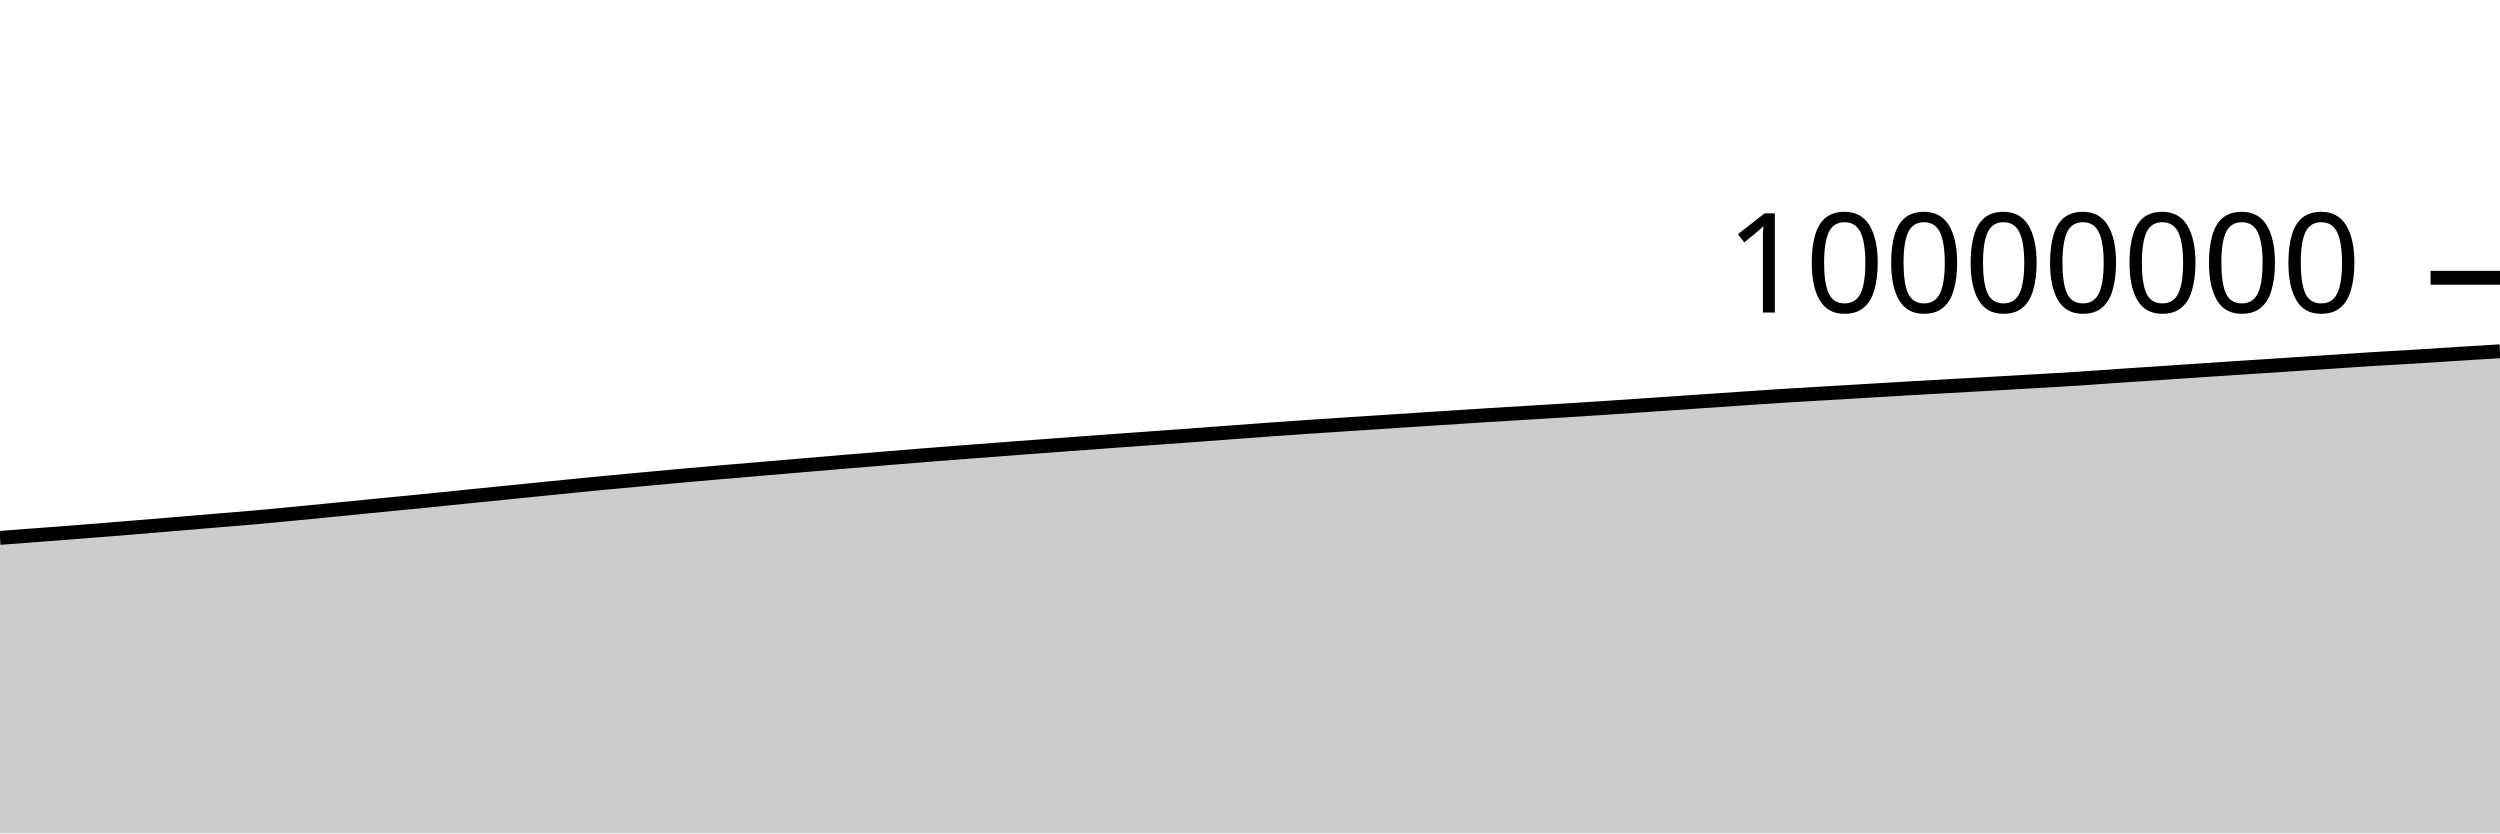
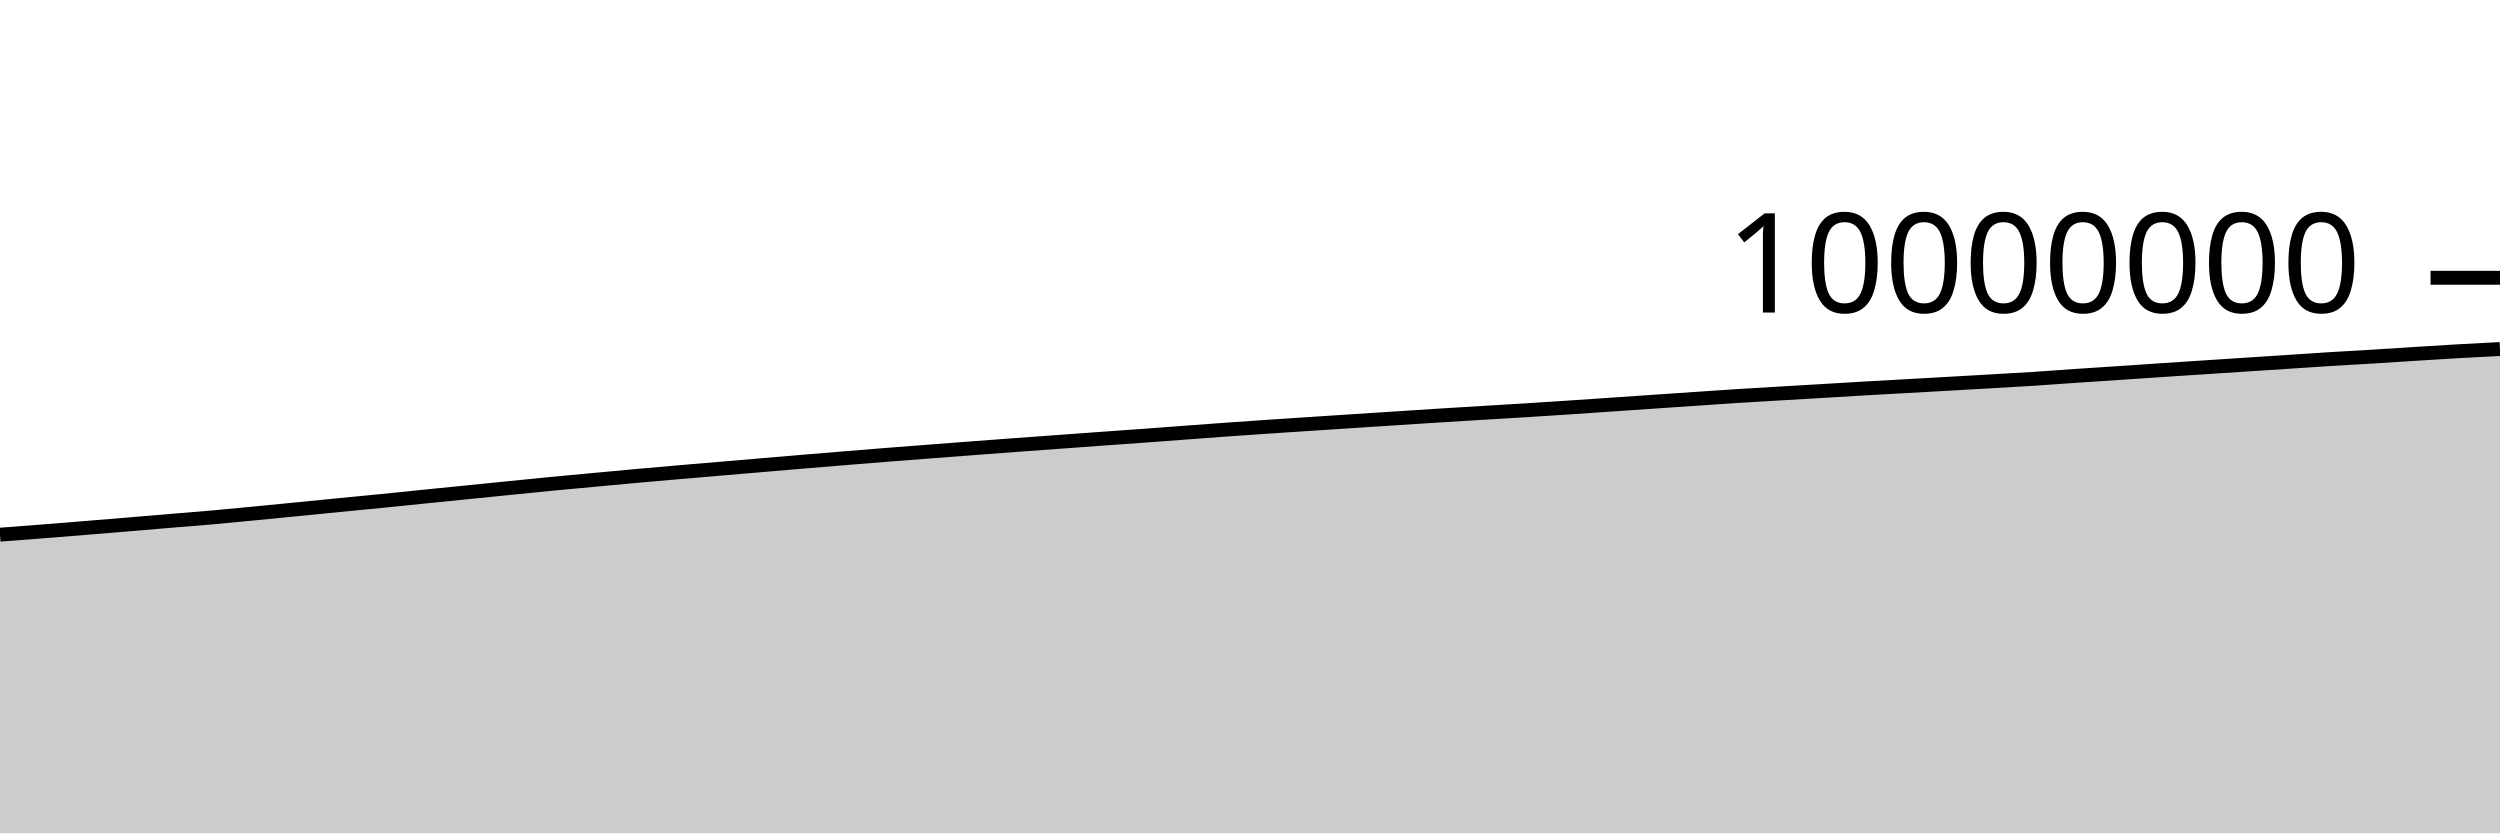
<svg xmlns="http://www.w3.org/2000/svg" viewBox="0 0 180 60">
  <g transform="translate(0,20)">
-     <path class="area" fill="rgba(0, 0, 0, 0.2)" d="M0,18.726C1.017,18.65,2.034,18.574,3.051,18.496C4.068,18.419,5.085,18.342,6.102,18.262C7.119,18.182,8.136,18.099,9.153,18.016C10.169,17.934,11.186,17.85,12.203,17.765C13.22,17.681,14.237,17.593,15.254,17.508C16.271,17.423,17.288,17.346,18.305,17.256C19.322,17.166,20.339,17.066,21.356,16.968C22.373,16.871,23.39,16.77,24.407,16.67C25.424,16.57,26.441,16.467,27.458,16.367C28.475,16.267,29.492,16.173,30.508,16.072C31.525,15.97,32.542,15.863,33.559,15.76C34.576,15.657,35.593,15.555,36.61,15.453C37.627,15.351,38.644,15.248,39.661,15.146C40.678,15.044,41.695,14.938,42.712,14.84C43.729,14.742,44.746,14.651,45.763,14.557C46.78,14.463,47.797,14.366,48.814,14.274C49.831,14.182,50.847,14.093,51.864,14.005C52.881,13.917,53.898,13.833,54.915,13.747C55.932,13.661,56.949,13.574,57.966,13.487C58.983,13.401,60,13.313,61.017,13.228C62.034,13.143,63.051,13.06,64.068,12.977C65.085,12.894,66.102,12.81,67.119,12.73C68.136,12.649,69.153,12.573,70.169,12.495C71.186,12.417,72.203,12.338,73.22,12.262C74.237,12.185,75.254,12.11,76.271,12.035C77.288,11.96,78.305,11.887,79.322,11.812C80.339,11.738,81.356,11.663,82.373,11.59C83.39,11.516,84.407,11.446,85.424,11.372C86.441,11.298,87.458,11.22,88.475,11.144C89.492,11.068,90.508,10.99,91.525,10.918C92.542,10.845,93.559,10.777,94.576,10.708C95.593,10.64,96.61,10.574,97.627,10.507C98.644,10.44,99.661,10.373,100.678,10.307C101.695,10.241,102.712,10.175,103.729,10.109C104.746,10.044,105.763,9.976,106.78,9.912C107.797,9.848,108.814,9.787,109.831,9.725C110.847,9.663,111.864,9.604,112.881,9.541C113.898,9.477,114.915,9.411,115.932,9.344C116.949,9.276,117.966,9.206,118.983,9.137C120,9.067,121.017,8.998,122.034,8.928C123.051,8.859,124.068,8.789,125.085,8.72C126.102,8.651,127.119,8.579,128.136,8.514C129.153,8.449,130.169,8.392,131.186,8.332C132.203,8.271,133.22,8.213,134.237,8.153C135.254,8.093,136.271,8.03,137.288,7.971C138.305,7.912,139.322,7.856,140.339,7.799C141.356,7.741,142.373,7.685,143.39,7.628C144.407,7.57,145.424,7.512,146.441,7.453C147.458,7.394,148.475,7.341,149.492,7.275C150.508,7.209,151.525,7.129,152.542,7.06C153.559,6.991,154.576,6.927,155.593,6.859C156.61,6.791,157.627,6.72,158.644,6.652C159.661,6.584,160.678,6.519,161.695,6.452C162.712,6.385,163.729,6.318,164.746,6.252C165.763,6.185,166.78,6.12,167.797,6.054C168.814,5.987,169.831,5.915,170.847,5.852C171.864,5.789,172.881,5.736,173.898,5.674C174.915,5.612,175.932,5.543,176.949,5.479C177.966,5.415,178.983,5.353,180,5.291L180,40C178.983,40,177.966,40,176.949,40C175.932,40,174.915,40,173.898,40C172.881,40,171.864,40,170.847,40C169.831,40,168.814,40,167.797,40C166.78,40,165.763,40,164.746,40C163.729,40,162.712,40,161.695,40C160.678,40,159.661,40,158.644,40C157.627,40,156.61,40,155.593,40C154.576,40,153.559,40,152.542,40C151.525,40,150.508,40,149.492,40C148.475,40,147.458,40,146.441,40C145.424,40,144.407,40,143.39,40C142.373,40,141.356,40,140.339,40C139.322,40,138.305,40,137.288,40C136.271,40,135.254,40,134.237,40C133.22,40,132.203,40,131.186,40C130.169,40,129.153,40,128.136,40C127.119,40,126.102,40,125.085,40C124.068,40,123.051,40,122.034,40C121.017,40,120,40,118.983,40C117.966,40,116.949,40,115.932,40C114.915,40,113.898,40,112.881,40C111.864,40,110.847,40,109.831,40C108.814,40,107.797,40,106.78,40C105.763,40,104.746,40,103.729,40C102.712,40,101.695,40,100.678,40C99.661,40,98.644,40,97.627,40C96.61,40,95.593,40,94.576,40C93.559,40,92.542,40,91.525,40C90.508,40,89.492,40,88.475,40C87.458,40,86.441,40,85.424,40C84.407,40,83.39,40,82.373,40C81.356,40,80.339,40,79.322,40C78.305,40,77.288,40,76.271,40C75.254,40,74.237,40,73.22,40C72.203,40,71.186,40,70.169,40C69.153,40,68.136,40,67.119,40C66.102,40,65.085,40,64.068,40C63.051,40,62.034,40,61.017,40C60,40,58.983,40,57.966,40C56.949,40,55.932,40,54.915,40C53.898,40,52.881,40,51.864,40C50.847,40,49.831,40,48.814,40C47.797,40,46.78,40,45.763,40C44.746,40,43.729,40,42.712,40C41.695,40,40.678,40,39.661,40C38.644,40,37.627,40,36.61,40C35.593,40,34.576,40,33.559,40C32.542,40,31.525,40,30.508,40C29.492,40,28.475,40,27.458,40C26.441,40,25.424,40,24.407,40C23.39,40,22.373,40,21.356,40C20.339,40,19.322,40,18.305,40C17.288,40,16.271,40,15.254,40C14.237,40,13.22,40,12.203,40C11.186,40,10.169,40,9.153,40C8.136,40,7.119,40,6.102,40C5.085,40,4.068,40,3.051,40C2.034,40,1.017,40,0,40Z" />
-     <path class="line" stroke="black" fill="none" d="M0,18.726C1.017,18.65,2.034,18.574,3.051,18.496C4.068,18.419,5.085,18.342,6.102,18.262C7.119,18.182,8.136,18.099,9.153,18.016C10.169,17.934,11.186,17.85,12.203,17.765C13.22,17.681,14.237,17.593,15.254,17.508C16.271,17.423,17.288,17.346,18.305,17.256C19.322,17.166,20.339,17.066,21.356,16.968C22.373,16.871,23.39,16.77,24.407,16.67C25.424,16.57,26.441,16.467,27.458,16.367C28.475,16.267,29.492,16.173,30.508,16.072C31.525,15.97,32.542,15.863,33.559,15.76C34.576,15.657,35.593,15.555,36.61,15.453C37.627,15.351,38.644,15.248,39.661,15.146C40.678,15.044,41.695,14.938,42.712,14.84C43.729,14.742,44.746,14.651,45.763,14.557C46.78,14.463,47.797,14.366,48.814,14.274C49.831,14.182,50.847,14.093,51.864,14.005C52.881,13.917,53.898,13.833,54.915,13.747C55.932,13.661,56.949,13.574,57.966,13.487C58.983,13.401,60,13.313,61.017,13.228C62.034,13.143,63.051,13.06,64.068,12.977C65.085,12.894,66.102,12.81,67.119,12.73C68.136,12.649,69.153,12.573,70.169,12.495C71.186,12.417,72.203,12.338,73.22,12.262C74.237,12.185,75.254,12.11,76.271,12.035C77.288,11.96,78.305,11.887,79.322,11.812C80.339,11.738,81.356,11.663,82.373,11.59C83.39,11.516,84.407,11.446,85.424,11.372C86.441,11.298,87.458,11.22,88.475,11.144C89.492,11.068,90.508,10.99,91.525,10.918C92.542,10.845,93.559,10.777,94.576,10.708C95.593,10.64,96.61,10.574,97.627,10.507C98.644,10.44,99.661,10.373,100.678,10.307C101.695,10.241,102.712,10.175,103.729,10.109C104.746,10.044,105.763,9.976,106.78,9.912C107.797,9.848,108.814,9.787,109.831,9.725C110.847,9.663,111.864,9.604,112.881,9.541C113.898,9.477,114.915,9.411,115.932,9.344C116.949,9.276,117.966,9.206,118.983,9.137C120,9.067,121.017,8.998,122.034,8.928C123.051,8.859,124.068,8.789,125.085,8.72C126.102,8.651,127.119,8.579,128.136,8.514C129.153,8.449,130.169,8.392,131.186,8.332C132.203,8.271,133.22,8.213,134.237,8.153C135.254,8.093,136.271,8.03,137.288,7.971C138.305,7.912,139.322,7.856,140.339,7.799C141.356,7.741,142.373,7.685,143.39,7.628C144.407,7.57,145.424,7.512,146.441,7.453C147.458,7.394,148.475,7.341,149.492,7.275C150.508,7.209,151.525,7.129,152.542,7.06C153.559,6.991,154.576,6.927,155.593,6.859C156.61,6.791,157.627,6.72,158.644,6.652C159.661,6.584,160.678,6.519,161.695,6.452C162.712,6.385,163.729,6.318,164.746,6.252C165.763,6.185,166.78,6.12,167.797,6.054C168.814,5.987,169.831,5.915,170.847,5.852C171.864,5.789,172.881,5.736,173.898,5.674C174.915,5.612,175.932,5.543,176.949,5.479C177.966,5.415,178.983,5.353,180,5.291" />
+     <path class="area" fill="rgba(0, 0, 0, 0.2)" d="M0,18.496C1.017,18.419,2.034,18.342,3.051,18.262C4.068,18.182,5.085,18.099,6.102,18.016C7.119,17.934,8.136,17.85,9.153,17.765C10.169,17.681,11.186,17.593,12.203,17.508C13.22,17.423,14.237,17.346,15.254,17.256C16.271,17.166,17.288,17.066,18.305,16.968C19.322,16.871,20.339,16.77,21.356,16.67C22.373,16.57,23.39,16.467,24.407,16.367C25.424,16.267,26.441,16.173,27.458,16.072C28.475,15.97,29.492,15.863,30.508,15.76C31.525,15.657,32.542,15.555,33.559,15.453C34.576,15.351,35.593,15.248,36.61,15.146C37.627,15.044,38.644,14.938,39.661,14.84C40.678,14.742,41.695,14.651,42.712,14.557C43.729,14.463,44.746,14.366,45.763,14.274C46.78,14.182,47.797,14.093,48.814,14.005C49.831,13.917,50.847,13.833,51.864,13.747C52.881,13.661,53.898,13.574,54.915,13.487C55.932,13.401,56.949,13.313,57.966,13.228C58.983,13.143,60,13.06,61.017,12.977C62.034,12.894,63.051,12.81,64.068,12.73C65.085,12.649,66.102,12.573,67.119,12.495C68.136,12.417,69.153,12.338,70.169,12.262C71.186,12.185,72.203,12.11,73.22,12.035C74.237,11.96,75.254,11.887,76.271,11.812C77.288,11.738,78.305,11.663,79.322,11.59C80.339,11.516,81.356,11.446,82.373,11.372C83.39,11.298,84.407,11.22,85.424,11.144C86.441,11.068,87.458,10.99,88.475,10.918C89.492,10.845,90.508,10.777,91.525,10.708C92.542,10.64,93.559,10.574,94.576,10.507C95.593,10.44,96.61,10.373,97.627,10.307C98.644,10.241,99.661,10.175,100.678,10.109C101.695,10.044,102.712,9.976,103.729,9.912C104.746,9.848,105.763,9.787,106.78,9.725C107.797,9.663,108.814,9.604,109.831,9.541C110.847,9.477,111.864,9.411,112.881,9.344C113.898,9.276,114.915,9.206,115.932,9.137C116.949,9.067,117.966,8.998,118.983,8.928C120,8.859,121.017,8.789,122.034,8.72C123.051,8.651,124.068,8.579,125.085,8.514C126.102,8.449,127.119,8.392,128.136,8.332C129.153,8.271,130.169,8.213,131.186,8.153C132.203,8.093,133.22,8.03,134.237,7.971C135.254,7.912,136.271,7.856,137.288,7.799C138.305,7.741,139.322,7.685,140.339,7.628C141.356,7.57,142.373,7.512,143.39,7.453C144.407,7.394,145.424,7.341,146.441,7.275C147.458,7.209,148.475,7.129,149.492,7.06C150.508,6.991,151.525,6.927,152.542,6.859C153.559,6.791,154.576,6.72,155.593,6.652C156.61,6.584,157.627,6.519,158.644,6.452C159.661,6.385,160.678,6.318,161.695,6.252C162.712,6.185,163.729,6.12,164.746,6.054C165.763,5.987,166.78,5.915,167.797,5.852C168.814,5.789,169.831,5.736,170.847,5.674C171.864,5.612,172.881,5.543,173.898,5.479C174.915,5.415,175.932,5.349,176.949,5.291C177.966,5.233,178.983,5.182,180,5.13L180,40C178.983,40,177.966,40,176.949,40C175.932,40,174.915,40,173.898,40C172.881,40,171.864,40,170.847,40C169.831,40,168.814,40,167.797,40C166.78,40,165.763,40,164.746,40C163.729,40,162.712,40,161.695,40C160.678,40,159.661,40,158.644,40C157.627,40,156.61,40,155.593,40C154.576,40,153.559,40,152.542,40C151.525,40,150.508,40,149.492,40C148.475,40,147.458,40,146.441,40C145.424,40,144.407,40,143.39,40C142.373,40,141.356,40,140.339,40C139.322,40,138.305,40,137.288,40C136.271,40,135.254,40,134.237,40C133.22,40,132.203,40,131.186,40C130.169,40,129.153,40,128.136,40C127.119,40,126.102,40,125.085,40C124.068,40,123.051,40,122.034,40C121.017,40,120,40,118.983,40C117.966,40,116.949,40,115.932,40C114.915,40,113.898,40,112.881,40C111.864,40,110.847,40,109.831,40C108.814,40,107.797,40,106.78,40C105.763,40,104.746,40,103.729,40C102.712,40,101.695,40,100.678,40C99.661,40,98.644,40,97.627,40C96.61,40,95.593,40,94.576,40C93.559,40,92.542,40,91.525,40C90.508,40,89.492,40,88.475,40C87.458,40,86.441,40,85.424,40C84.407,40,83.39,40,82.373,40C81.356,40,80.339,40,79.322,40C78.305,40,77.288,40,76.271,40C75.254,40,74.237,40,73.22,40C72.203,40,71.186,40,70.169,40C69.153,40,68.136,40,67.119,40C66.102,40,65.085,40,64.068,40C63.051,40,62.034,40,61.017,40C60,40,58.983,40,57.966,40C56.949,40,55.932,40,54.915,40C53.898,40,52.881,40,51.864,40C50.847,40,49.831,40,48.814,40C47.797,40,46.78,40,45.763,40C44.746,40,43.729,40,42.712,40C41.695,40,40.678,40,39.661,40C38.644,40,37.627,40,36.61,40C35.593,40,34.576,40,33.559,40C32.542,40,31.525,40,30.508,40C29.492,40,28.475,40,27.458,40C26.441,40,25.424,40,24.407,40C23.39,40,22.373,40,21.356,40C20.339,40,19.322,40,18.305,40C17.288,40,16.271,40,15.254,40C14.237,40,13.22,40,12.203,40C11.186,40,10.169,40,9.153,40C8.136,40,7.119,40,6.102,40C5.085,40,4.068,40,3.051,40C2.034,40,1.017,40,0,40Z" />
+     <path class="line" stroke="black" fill="none" d="M0,18.496C1.017,18.419,2.034,18.342,3.051,18.262C4.068,18.182,5.085,18.099,6.102,18.016C7.119,17.934,8.136,17.85,9.153,17.765C10.169,17.681,11.186,17.593,12.203,17.508C13.22,17.423,14.237,17.346,15.254,17.256C16.271,17.166,17.288,17.066,18.305,16.968C19.322,16.871,20.339,16.77,21.356,16.67C22.373,16.57,23.39,16.467,24.407,16.367C25.424,16.267,26.441,16.173,27.458,16.072C28.475,15.97,29.492,15.863,30.508,15.76C31.525,15.657,32.542,15.555,33.559,15.453C34.576,15.351,35.593,15.248,36.61,15.146C37.627,15.044,38.644,14.938,39.661,14.84C40.678,14.742,41.695,14.651,42.712,14.557C43.729,14.463,44.746,14.366,45.763,14.274C46.78,14.182,47.797,14.093,48.814,14.005C49.831,13.917,50.847,13.833,51.864,13.747C52.881,13.661,53.898,13.574,54.915,13.487C55.932,13.401,56.949,13.313,57.966,13.228C58.983,13.143,60,13.06,61.017,12.977C62.034,12.894,63.051,12.81,64.068,12.73C65.085,12.649,66.102,12.573,67.119,12.495C68.136,12.417,69.153,12.338,70.169,12.262C71.186,12.185,72.203,12.11,73.22,12.035C74.237,11.96,75.254,11.887,76.271,11.812C77.288,11.738,78.305,11.663,79.322,11.59C80.339,11.516,81.356,11.446,82.373,11.372C83.39,11.298,84.407,11.22,85.424,11.144C86.441,11.068,87.458,10.99,88.475,10.918C89.492,10.845,90.508,10.777,91.525,10.708C92.542,10.64,93.559,10.574,94.576,10.507C95.593,10.44,96.61,10.373,97.627,10.307C98.644,10.241,99.661,10.175,100.678,10.109C101.695,10.044,102.712,9.976,103.729,9.912C104.746,9.848,105.763,9.787,106.78,9.725C107.797,9.663,108.814,9.604,109.831,9.541C110.847,9.477,111.864,9.411,112.881,9.344C113.898,9.276,114.915,9.206,115.932,9.137C116.949,9.067,117.966,8.998,118.983,8.928C120,8.859,121.017,8.789,122.034,8.72C123.051,8.651,124.068,8.579,125.085,8.514C126.102,8.449,127.119,8.392,128.136,8.332C129.153,8.271,130.169,8.213,131.186,8.153C132.203,8.093,133.22,8.03,134.237,7.971C135.254,7.912,136.271,7.856,137.288,7.799C138.305,7.741,139.322,7.685,140.339,7.628C141.356,7.57,142.373,7.512,143.39,7.453C144.407,7.394,145.424,7.341,146.441,7.275C147.458,7.209,148.475,7.129,149.492,7.06C150.508,6.991,151.525,6.927,152.542,6.859C153.559,6.791,154.576,6.72,155.593,6.652C156.61,6.584,157.627,6.519,158.644,6.452C159.661,6.385,160.678,6.318,161.695,6.252C162.712,6.185,163.729,6.12,164.746,6.054C165.763,5.987,166.78,5.915,167.797,5.852C168.814,5.789,169.831,5.736,170.847,5.674C171.864,5.612,172.881,5.543,173.898,5.479C174.915,5.415,175.932,5.349,176.949,5.291C177.966,5.233,178.983,5.182,180,5.13" />
    <path class="axis-ceiling" stroke-width="1" stroke="black" fill="none" d="M175,0L180,0" />
    <text class="axis-ceiling-label" font-family="sans-serif" text-anchor="end" font-size="10px" x="170" y="2.5">10000000</text>
  </g>
</svg>
